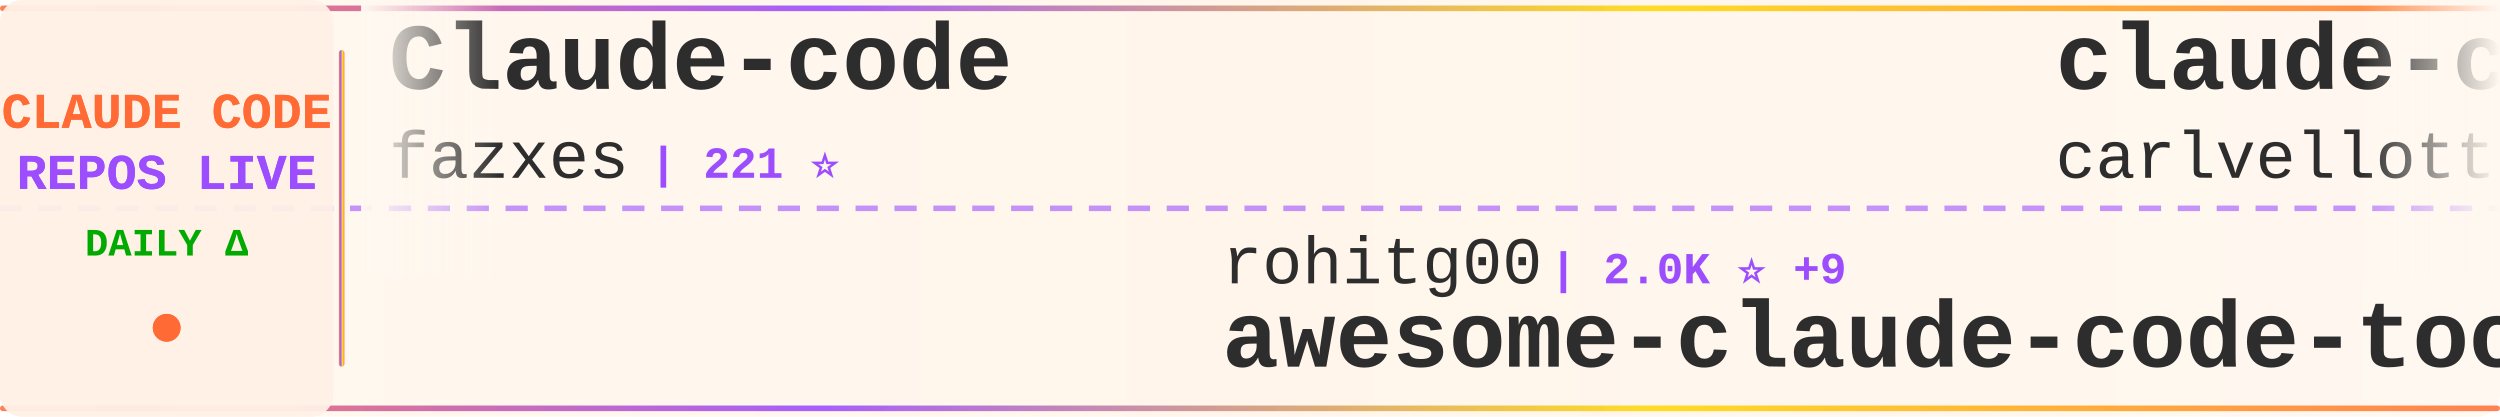
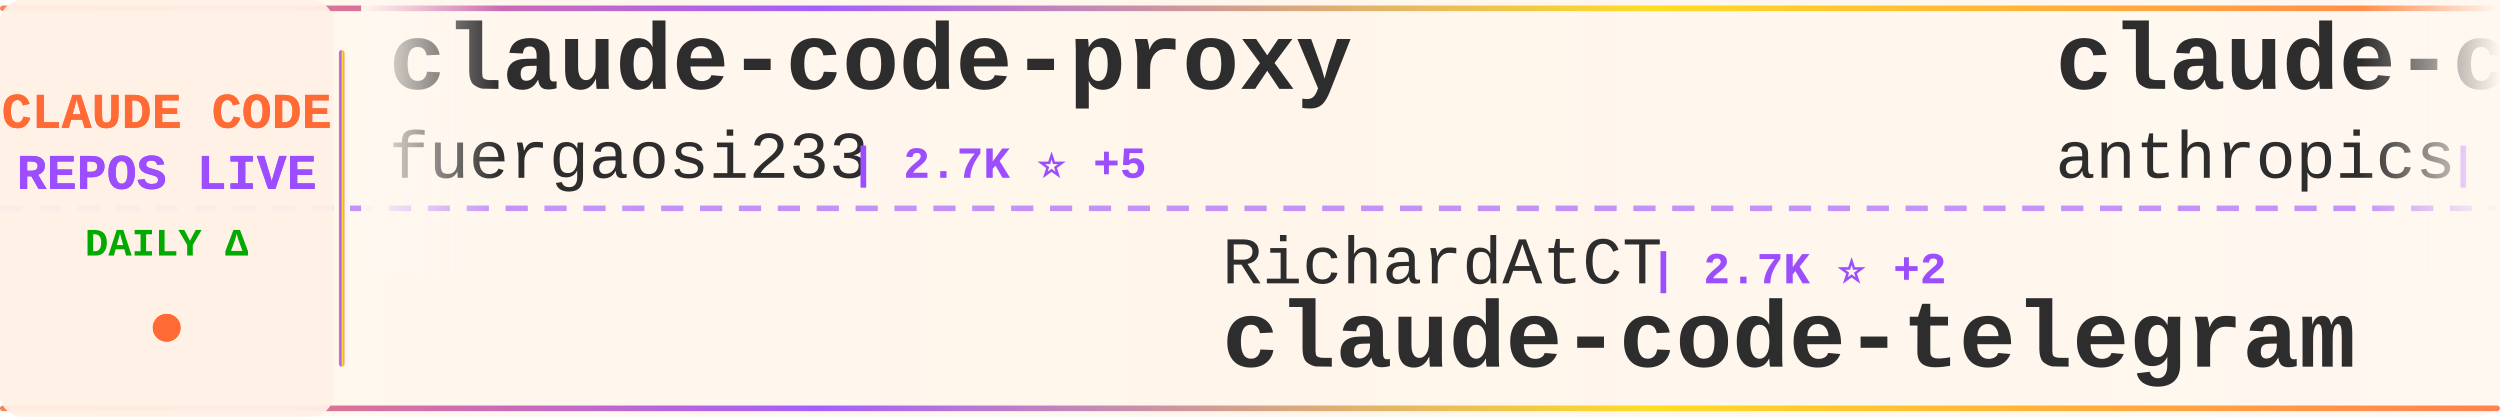
<svg xmlns="http://www.w3.org/2000/svg" width="900" height="150">
  <defs>
    <linearGradient id="tickerBg" x1="0%" y1="0%" x2="100%" y2="0%">
      <stop offset="0%" style="stop-color:#fff8f0;stop-opacity:0.98" />
      <stop offset="50%" style="stop-color:#fff5eb;stop-opacity:1" />
      <stop offset="100%" style="stop-color:#fff8f0;stop-opacity:0.98" />
    </linearGradient>
    <linearGradient id="borderGrad" x1="0%" y1="0%" x2="100%" y2="0%">
      <stop offset="0%" style="stop-color:#FF6B35;stop-opacity:0.85">
        <animate attributeName="stop-opacity" values="0.85;1;0.85" dur="2s" repeatCount="indefinite" />
      </stop>
      <stop offset="33%" style="stop-color:#9C4EFF;stop-opacity:0.9">
        <animate attributeName="stop-opacity" values="0.9;1;0.9" dur="2.2s" repeatCount="indefinite" />
      </stop>
      <stop offset="66%" style="stop-color:#FFD700;stop-opacity:0.85">
        <animate attributeName="stop-opacity" values="0.85;1;0.85" dur="1.8s" repeatCount="indefinite" />
      </stop>
      <stop offset="100%" style="stop-color:#FF6B35;stop-opacity:0.85">
        <animate attributeName="stop-opacity" values="0.85;1;0.85" dur="2s" repeatCount="indefinite" />
      </stop>
    </linearGradient>
    <filter id="textGlow">
      <feGaussianBlur stdDeviation="0.15" result="coloredBlur" />
      <feMerge>
        <feMergeNode in="coloredBlur" />
        <feMergeNode in="SourceGraphic" />
      </feMerge>
    </filter>
    <filter id="metricGlow">
      <feGaussianBlur stdDeviation="0.2" result="coloredBlur" />
      <feMerge>
        <feMergeNode in="coloredBlur" />
        <feMergeNode in="SourceGraphic" />
      </feMerge>
    </filter>
    <linearGradient id="leftFade" x1="0%" y1="0%" x2="100%" y2="0%">
      <stop offset="0%" style="stop-color:#fff8f0;stop-opacity:1" />
      <stop offset="100%" style="stop-color:#fff8f0;stop-opacity:0" />
    </linearGradient>
    <linearGradient id="rightFade" x1="0%" y1="0%" x2="100%" y2="0%">
      <stop offset="0%" style="stop-color:#fff8f0;stop-opacity:0" />
      <stop offset="100%" style="stop-color:#fff8f0;stop-opacity:1" />
    </linearGradient>
  </defs>
  <rect width="900" height="150" fill="url(#tickerBg)" rx="8" />
  <rect x="0" y="2" width="900" height="2" fill="url(#borderGrad)" rx="1" />
  <rect x="0" y="146" width="900" height="2" fill="url(#borderGrad)" rx="1" />
  <line x1="0" y1="75" x2="900" y2="75" stroke="#9C4EFF" stroke-width="2" stroke-dasharray="8 6" opacity="0.6" />
  <rect x="0" y="0" width="120" height="150" fill="#fff0e6" opacity="0.95" rx="8" />
  <text x="60" y="46" font-family="'Courier New', monospace" font-size="18" font-weight="bold" fill="#FF6B35" text-anchor="middle" filter="url(#textGlow)">
    CLAUDE CODE
  </text>
  <text x="60" y="68" font-family="'Courier New', monospace" font-size="18" font-weight="bold" fill="#9C4EFF" text-anchor="middle" filter="url(#textGlow)">
    REPOS LIVE
  </text>
  <text x="60" y="92" font-family="'Courier New', monospace" font-size="14" font-weight="bold" fill="#00aa00" text-anchor="middle">
    DAILY Δ
  </text>
  <circle cx="60" cy="118" r="5" fill="#FF6B35" filter="url(#metricGlow)">
    <animate attributeName="r" values="4;6;4" dur="1.5s" repeatCount="indefinite" />
    <animate attributeName="opacity" values="0.6;1;0.6" dur="1.5s" repeatCount="indefinite" />
  </circle>
  <rect x="122" y="18" width="2" height="114" fill="url(#borderGrad)" rx="1" />
  <clipPath id="tickerClip">
    <rect x="130" y="0" width="770" height="150" />
  </clipPath>
  <g clip-path="url(#tickerClip)">
    <g id="tickerItems">
      <animateTransform attributeName="transform" attributeType="XML" type="translate" from="0 0" to="-3000 0" dur="54s" repeatCount="indefinite" />
      <g transform="translate(0, 0)">
-         <text x="140" y="32" font-family="'Courier New', monospace" font-size="34" font-weight="bold" fill="#2d2d2d">Claude-code</text>
-         <text x="140" y="64" font-family="'Courier New', monospace" font-size="24" font-weight="normal" fill="#2d2d2d" opacity="1.0">fazxes</text>
-         <text x="234" y="64" font-family="'Courier New', monospace" font-size="16" font-weight="bold" fill="#9C4EFF"> | 221 ⭐</text>
+         <text x="140" y="32" font-family="'Courier New', monospace" font-size="34" font-weight="bold" fill="#2d2d2d">claude-code-proxy</text>
+         <text x="140" y="64" font-family="'Courier New', monospace" font-size="24" font-weight="normal" fill="#2d2d2d" opacity="1.0">fuergaosi233</text>
+         <text x="306" y="64" font-family="'Courier New', monospace" font-size="16" font-weight="bold" fill="#9C4EFF"> | 2.7K ⭐ +5</text>
      </g>
      <g transform="translate(300, 0)">
-         <text x="140" y="102" font-family="'Courier New', monospace" font-size="24" font-weight="normal" fill="#2d2d2d" opacity="1.0">rohitg00</text>
-         <text x="258" y="102" font-family="'Courier New', monospace" font-size="16" font-weight="bold" fill="#9C4EFF"> | 2.0K ⭐ +9</text>
-         <text x="140" y="132" font-family="'Courier New', monospace" font-size="34" font-weight="bold" fill="#2d2d2d">awesome-claude-code-tool...</text>
+         <text x="140" y="102" font-family="'Courier New', monospace" font-size="24" font-weight="normal" fill="#2d2d2d" opacity="1.0">RichardAtCT</text>
+         <text x="294" y="102" font-family="'Courier New', monospace" font-size="16" font-weight="bold" fill="#9C4EFF"> | 2.7K ⭐ +2</text>
+         <text x="140" y="132" font-family="'Courier New', monospace" font-size="34" font-weight="bold" fill="#2d2d2d">claude-code-telegram</text>
      </g>
      <g transform="translate(600, 0)">
-         <text x="140" y="32" font-family="'Courier New', monospace" font-size="34" font-weight="bold" fill="#2d2d2d">claude-code-pm-course</text>
-         <text x="140" y="64" font-family="'Courier New', monospace" font-size="24" font-weight="normal" fill="#2d2d2d" opacity="1.0">carlvellotti</text>
-         <text x="306" y="64" font-family="'Courier New', monospace" font-size="16" font-weight="bold" fill="#9C4EFF"> | 2.1K ⭐ +14</text>
+         <text x="140" y="32" font-family="'Courier New', monospace" font-size="34" font-weight="bold" fill="#2d2d2d">claude-code-action</text>
+         <text x="140" y="64" font-family="'Courier New', monospace" font-size="24" font-weight="normal" fill="#2d2d2d" opacity="1.0">anthropics</text>
+         <text x="282" y="64" font-family="'Courier New', monospace" font-size="16" font-weight="bold" fill="#9C4EFF"> | 8.0K ⭐ +17</text>
      </g>
      <g transform="translate(900, 0)">
-         <text x="140" y="102" font-family="'Courier New', monospace" font-size="24" font-weight="normal" fill="#2d2d2d" opacity="1.0">ChrisWiles</text>
-         <text x="282" y="102" font-family="'Courier New', monospace" font-size="16" font-weight="bold" fill="#9C4EFF"> | 5.9K ⭐ +2</text>
-         <text x="140" y="132" font-family="'Courier New', monospace" font-size="34" font-weight="bold" fill="#2d2d2d">claude-code-showcase</text>
+         <text x="140" y="102" font-family="'Courier New', monospace" font-size="24" font-weight="normal" fill="#2d2d2d" opacity="1.0">diet103</text>
+         <text x="246" y="102" font-family="'Courier New', monospace" font-size="16" font-weight="bold" fill="#9C4EFF"> | 9.7K ⭐ +1</text>
+         <text x="140" y="132" font-family="'Courier New', monospace" font-size="34" font-weight="bold" fill="#2d2d2d">claude-code-infrastructu...</text>
      </g>
      <g transform="translate(1200, 0)">
-         <text x="140" y="32" font-family="'Courier New', monospace" font-size="34" font-weight="bold" fill="#2d2d2d">claude-code-rev</text>
-         <text x="140" y="64" font-family="'Courier New', monospace" font-size="24" font-weight="normal" fill="#2d2d2d" opacity="1.0">oboard</text>
-         <text x="234" y="64" font-family="'Courier New', monospace" font-size="16" font-weight="bold" fill="#9C4EFF"> | 3.2K ⭐ +1</text>
+         <text x="140" y="32" font-family="'Courier New', monospace" font-size="34" font-weight="bold" fill="#2d2d2d">Claude-Code-Game-Studios</text>
+         <text x="140" y="64" font-family="'Courier New', monospace" font-size="24" font-weight="normal" fill="#2d2d2d" opacity="1.0">Donchitos</text>
+         <text x="270" y="64" font-family="'Courier New', monospace" font-size="16" font-weight="bold" fill="#9C4EFF"> | 21.5K ⭐ +87</text>
      </g>
      <g transform="translate(1500, 0)">
-         <text x="140" y="102" font-family="'Courier New', monospace" font-size="24" font-weight="normal" fill="#2d2d2d" opacity="1.0">multica-ai</text>
-         <text x="282" y="102" font-family="'Courier New', monospace" font-size="16" font-weight="bold" fill="#9C4EFF"> | 174.1K ⭐ +690</text>
-         <text x="140" y="132" font-family="'Courier New', monospace" font-size="34" font-weight="bold" fill="#2d2d2d">andrej-karpathy-skills</text>
+         <text x="140" y="102" font-family="'Courier New', monospace" font-size="24" font-weight="normal" fill="#2d2d2d" opacity="1.0">Chachamaru127</text>
+         <text x="318" y="102" font-family="'Courier New', monospace" font-size="16" font-weight="bold" fill="#9C4EFF"> | 2.7K ⭐ +12</text>
+         <text x="140" y="132" font-family="'Courier New', monospace" font-size="34" font-weight="bold" fill="#2d2d2d">claude-code-harness</text>
      </g>
      <g transform="translate(1800, 0)">
-         <text x="140" y="32" font-family="'Courier New', monospace" font-size="34" font-weight="bold" fill="#2d2d2d">ralph-claude-code</text>
-         <text x="140" y="64" font-family="'Courier New', monospace" font-size="24" font-weight="normal" fill="#2d2d2d" opacity="1.0">frankbria</text>
-         <text x="270" y="64" font-family="'Courier New', monospace" font-size="16" font-weight="bold" fill="#9C4EFF"> | 9.3K ⭐ +10</text>
+         <text x="140" y="32" font-family="'Courier New', monospace" font-size="34" font-weight="bold" fill="#2d2d2d">claude-code-cli</text>
+         <text x="140" y="64" font-family="'Courier New', monospace" font-size="24" font-weight="normal" fill="#2d2d2d" opacity="1.0">huangserva</text>
+         <text x="282" y="64" font-family="'Courier New', monospace" font-size="16" font-weight="bold" fill="#9C4EFF"> | 603 ⭐ +1</text>
      </g>
      <g transform="translate(2100, 0)">
-         <text x="140" y="102" font-family="'Courier New', monospace" font-size="24" font-weight="normal" fill="#2d2d2d" opacity="1.0">affaan-m</text>
-         <text x="258" y="102" font-family="'Courier New', monospace" font-size="16" font-weight="bold" fill="#9C4EFF"> | 214.2K ⭐ +870</text>
-         <text x="140" y="132" font-family="'Courier New', monospace" font-size="34" font-weight="bold" fill="#2d2d2d">ECC</text>
+         <text x="140" y="102" font-family="'Courier New', monospace" font-size="24" font-weight="normal" fill="#2d2d2d" opacity="1.0">sugyan</text>
+         <text x="234" y="102" font-family="'Courier New', monospace" font-size="16" font-weight="bold" fill="#9C4EFF"> | 1.1K ⭐</text>
+         <text x="140" y="132" font-family="'Courier New', monospace" font-size="34" font-weight="bold" fill="#2d2d2d">claude-code-webui</text>
      </g>
      <g transform="translate(2400, 0)">
-         <text x="140" y="32" font-family="'Courier New', monospace" font-size="34" font-weight="bold" fill="#2d2d2d">claude-code-sourcemap</text>
-         <text x="140" y="64" font-family="'Courier New', monospace" font-size="24" font-weight="normal" fill="#2d2d2d" opacity="1.0">ChinaSiro</text>
-         <text x="270" y="64" font-family="'Courier New', monospace" font-size="16" font-weight="bold" fill="#9C4EFF"> | 9.4K ⭐ +10</text>
+         <text x="140" y="32" font-family="'Courier New', monospace" font-size="34" font-weight="bold" fill="#2d2d2d">claude-code-engineering</text>
+         <text x="140" y="64" font-family="'Courier New', monospace" font-size="24" font-weight="normal" fill="#2d2d2d" opacity="1.0">huangjia2019</text>
+         <text x="306" y="64" font-family="'Courier New', monospace" font-size="16" font-weight="bold" fill="#9C4EFF"> | 828 ⭐ +2</text>
      </g>
      <g transform="translate(2700, 0)">
-         <text x="140" y="102" font-family="'Courier New', monospace" font-size="24" font-weight="normal" fill="#2d2d2d" opacity="1.0">zebbern</text>
-         <text x="246" y="102" font-family="'Courier New', monospace" font-size="16" font-weight="bold" fill="#9C4EFF"> | 4.3K ⭐ +9</text>
-         <text x="140" y="132" font-family="'Courier New', monospace" font-size="34" font-weight="bold" fill="#2d2d2d">claude-code-guide</text>
+         <text x="140" y="102" font-family="'Courier New', monospace" font-size="24" font-weight="normal" fill="#2d2d2d" opacity="1.0">liuup</text>
+         <text x="222" y="102" font-family="'Courier New', monospace" font-size="16" font-weight="bold" fill="#9C4EFF"> | 3.1K ⭐ +27</text>
+         <text x="140" y="132" font-family="'Courier New', monospace" font-size="34" font-weight="bold" fill="#2d2d2d">claude-code-analysis</text>
      </g>
      <g transform="translate(3000, 0)">
-         <text x="140" y="32" font-family="'Courier New', monospace" font-size="34" font-weight="bold" fill="#2d2d2d">Claude-code</text>
-         <text x="140" y="64" font-family="'Courier New', monospace" font-size="24" font-weight="normal" fill="#2d2d2d" opacity="1.0">fazxes</text>
-         <text x="234" y="64" font-family="'Courier New', monospace" font-size="16" font-weight="bold" fill="#9C4EFF"> | 221 ⭐</text>
+         <text x="140" y="32" font-family="'Courier New', monospace" font-size="34" font-weight="bold" fill="#2d2d2d">claude-code-proxy</text>
+         <text x="140" y="64" font-family="'Courier New', monospace" font-size="24" font-weight="normal" fill="#2d2d2d" opacity="1.0">fuergaosi233</text>
+         <text x="306" y="64" font-family="'Courier New', monospace" font-size="16" font-weight="bold" fill="#9C4EFF"> | 2.7K ⭐ +5</text>
      </g>
      <g transform="translate(3300, 0)">
-         <text x="140" y="102" font-family="'Courier New', monospace" font-size="24" font-weight="normal" fill="#2d2d2d" opacity="1.0">rohitg00</text>
-         <text x="258" y="102" font-family="'Courier New', monospace" font-size="16" font-weight="bold" fill="#9C4EFF"> | 2.0K ⭐ +9</text>
-         <text x="140" y="132" font-family="'Courier New', monospace" font-size="34" font-weight="bold" fill="#2d2d2d">awesome-claude-code-tool...</text>
+         <text x="140" y="102" font-family="'Courier New', monospace" font-size="24" font-weight="normal" fill="#2d2d2d" opacity="1.0">RichardAtCT</text>
+         <text x="294" y="102" font-family="'Courier New', monospace" font-size="16" font-weight="bold" fill="#9C4EFF"> | 2.7K ⭐ +2</text>
+         <text x="140" y="132" font-family="'Courier New', monospace" font-size="34" font-weight="bold" fill="#2d2d2d">claude-code-telegram</text>
      </g>
      <g transform="translate(3600, 0)">
-         <text x="140" y="32" font-family="'Courier New', monospace" font-size="34" font-weight="bold" fill="#2d2d2d">claude-code-pm-course</text>
-         <text x="140" y="64" font-family="'Courier New', monospace" font-size="24" font-weight="normal" fill="#2d2d2d" opacity="1.0">carlvellotti</text>
-         <text x="306" y="64" font-family="'Courier New', monospace" font-size="16" font-weight="bold" fill="#9C4EFF"> | 2.1K ⭐ +14</text>
+         <text x="140" y="32" font-family="'Courier New', monospace" font-size="34" font-weight="bold" fill="#2d2d2d">claude-code-action</text>
+         <text x="140" y="64" font-family="'Courier New', monospace" font-size="24" font-weight="normal" fill="#2d2d2d" opacity="1.0">anthropics</text>
+         <text x="282" y="64" font-family="'Courier New', monospace" font-size="16" font-weight="bold" fill="#9C4EFF"> | 8.0K ⭐ +17</text>
      </g>
      <g transform="translate(3900, 0)">
-         <text x="140" y="102" font-family="'Courier New', monospace" font-size="24" font-weight="normal" fill="#2d2d2d" opacity="1.0">ChrisWiles</text>
-         <text x="282" y="102" font-family="'Courier New', monospace" font-size="16" font-weight="bold" fill="#9C4EFF"> | 5.9K ⭐ +2</text>
-         <text x="140" y="132" font-family="'Courier New', monospace" font-size="34" font-weight="bold" fill="#2d2d2d">claude-code-showcase</text>
+         <text x="140" y="102" font-family="'Courier New', monospace" font-size="24" font-weight="normal" fill="#2d2d2d" opacity="1.0">diet103</text>
+         <text x="246" y="102" font-family="'Courier New', monospace" font-size="16" font-weight="bold" fill="#9C4EFF"> | 9.7K ⭐ +1</text>
+         <text x="140" y="132" font-family="'Courier New', monospace" font-size="34" font-weight="bold" fill="#2d2d2d">claude-code-infrastructu...</text>
      </g>
    </g>
  </g>
  <rect x="130" y="0" width="50" height="100" fill="url(#leftFade)" />
  <rect x="850" y="0" width="50" height="100" fill="url(#rightFade)" />
</svg>
